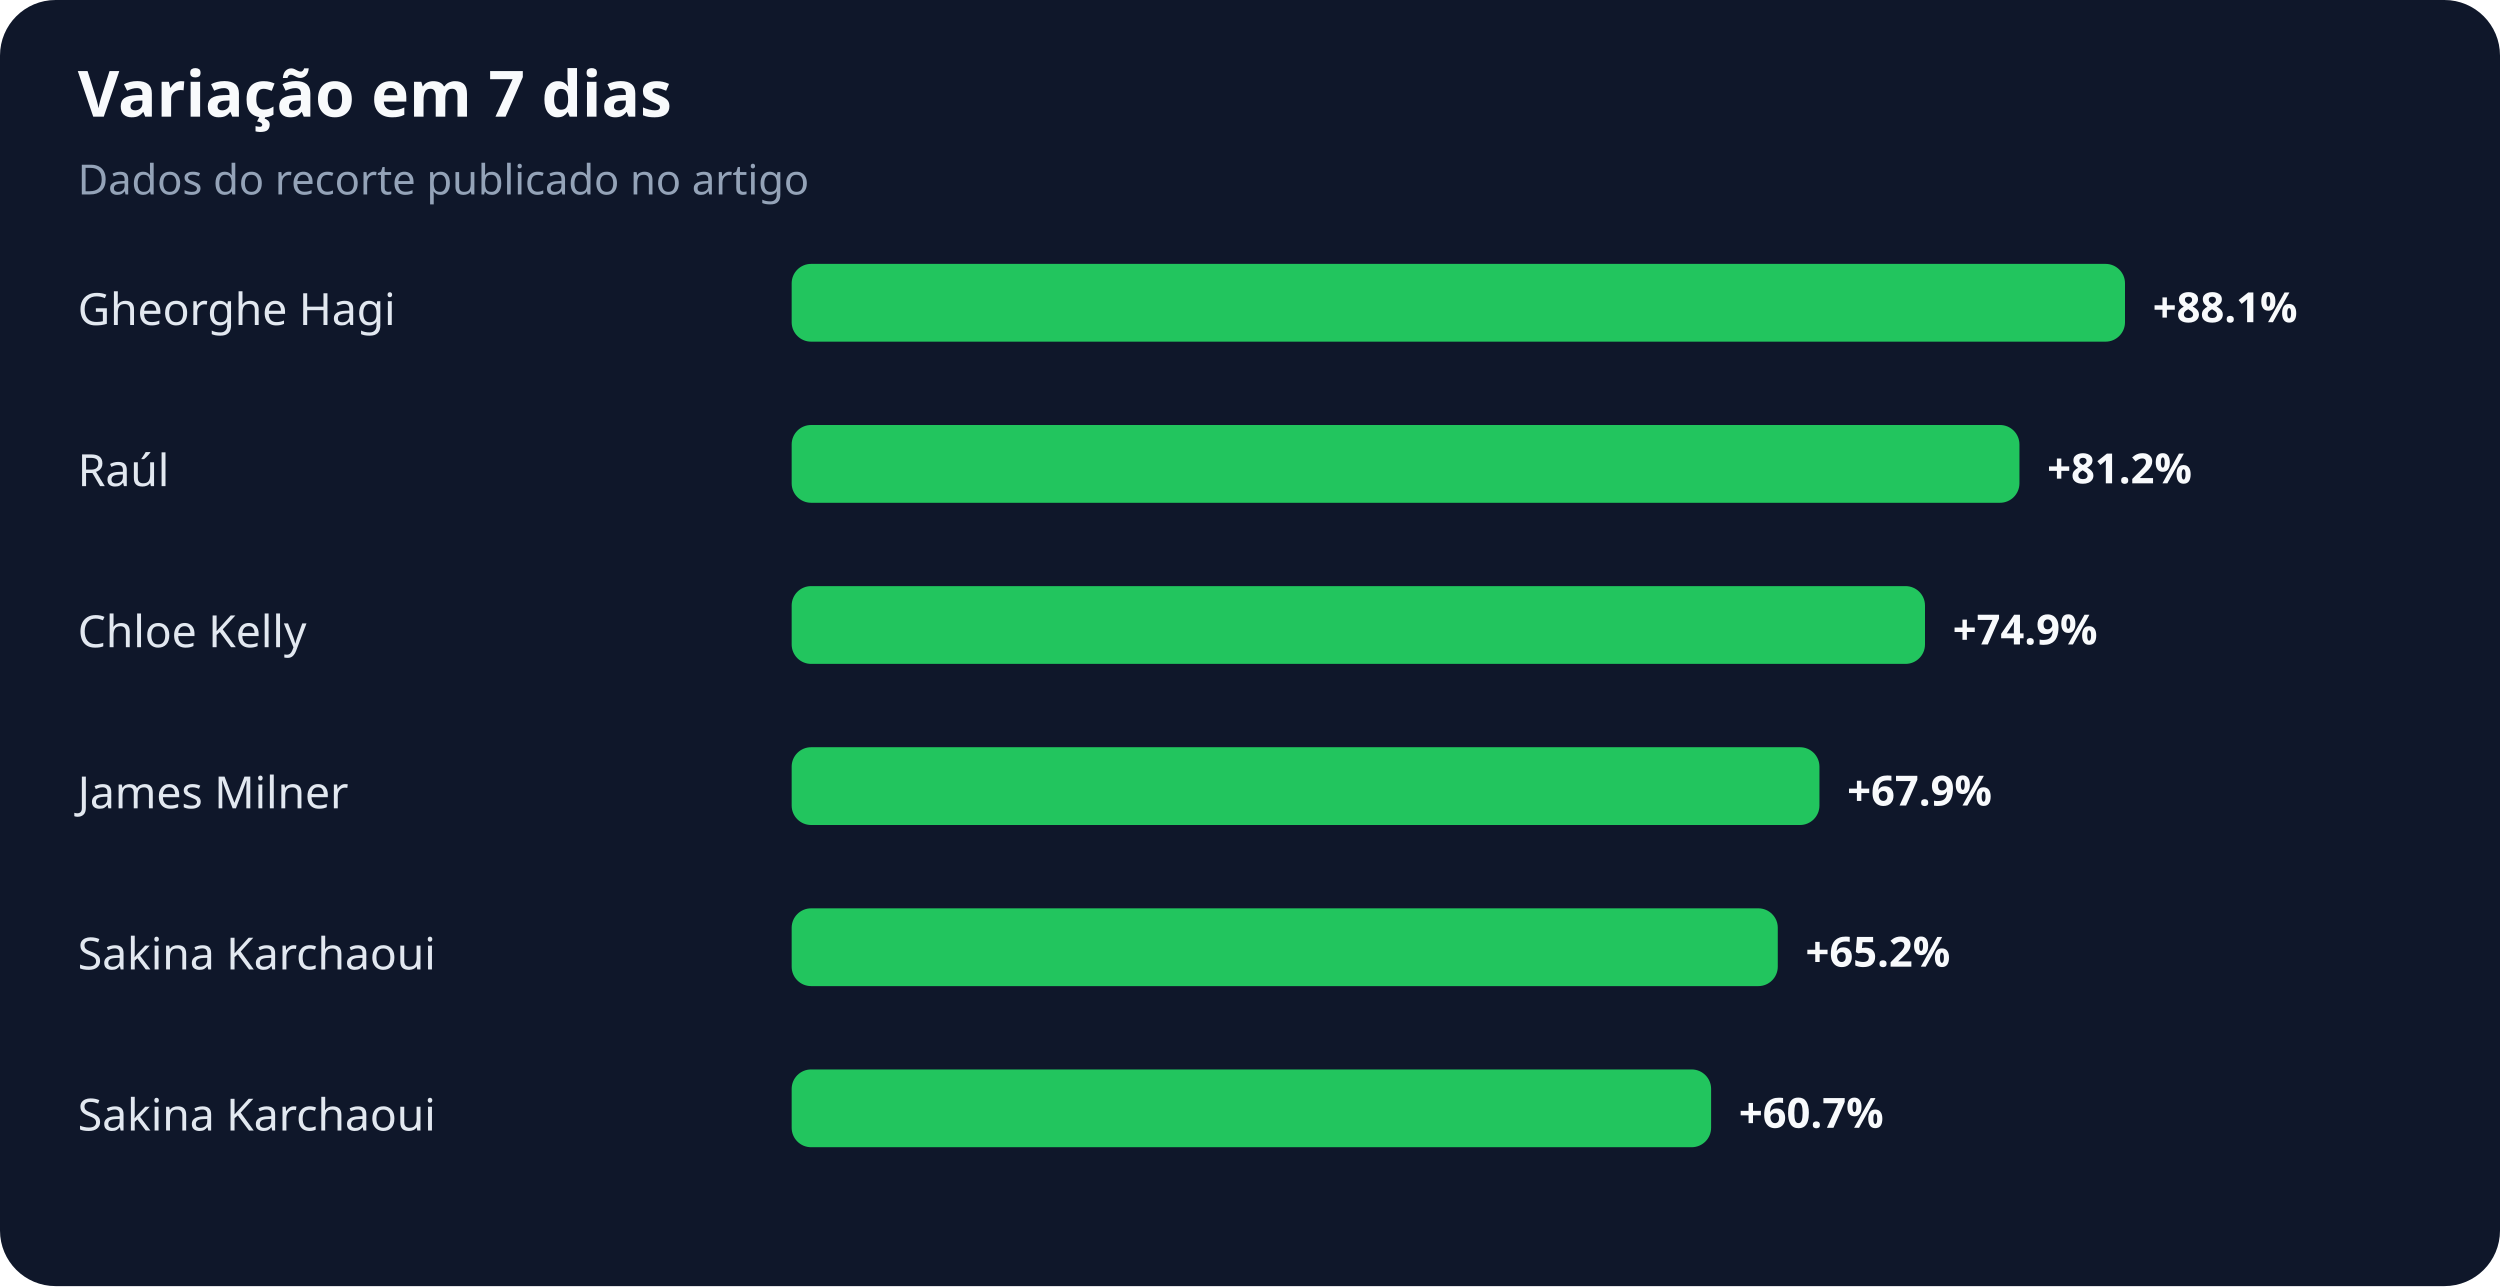
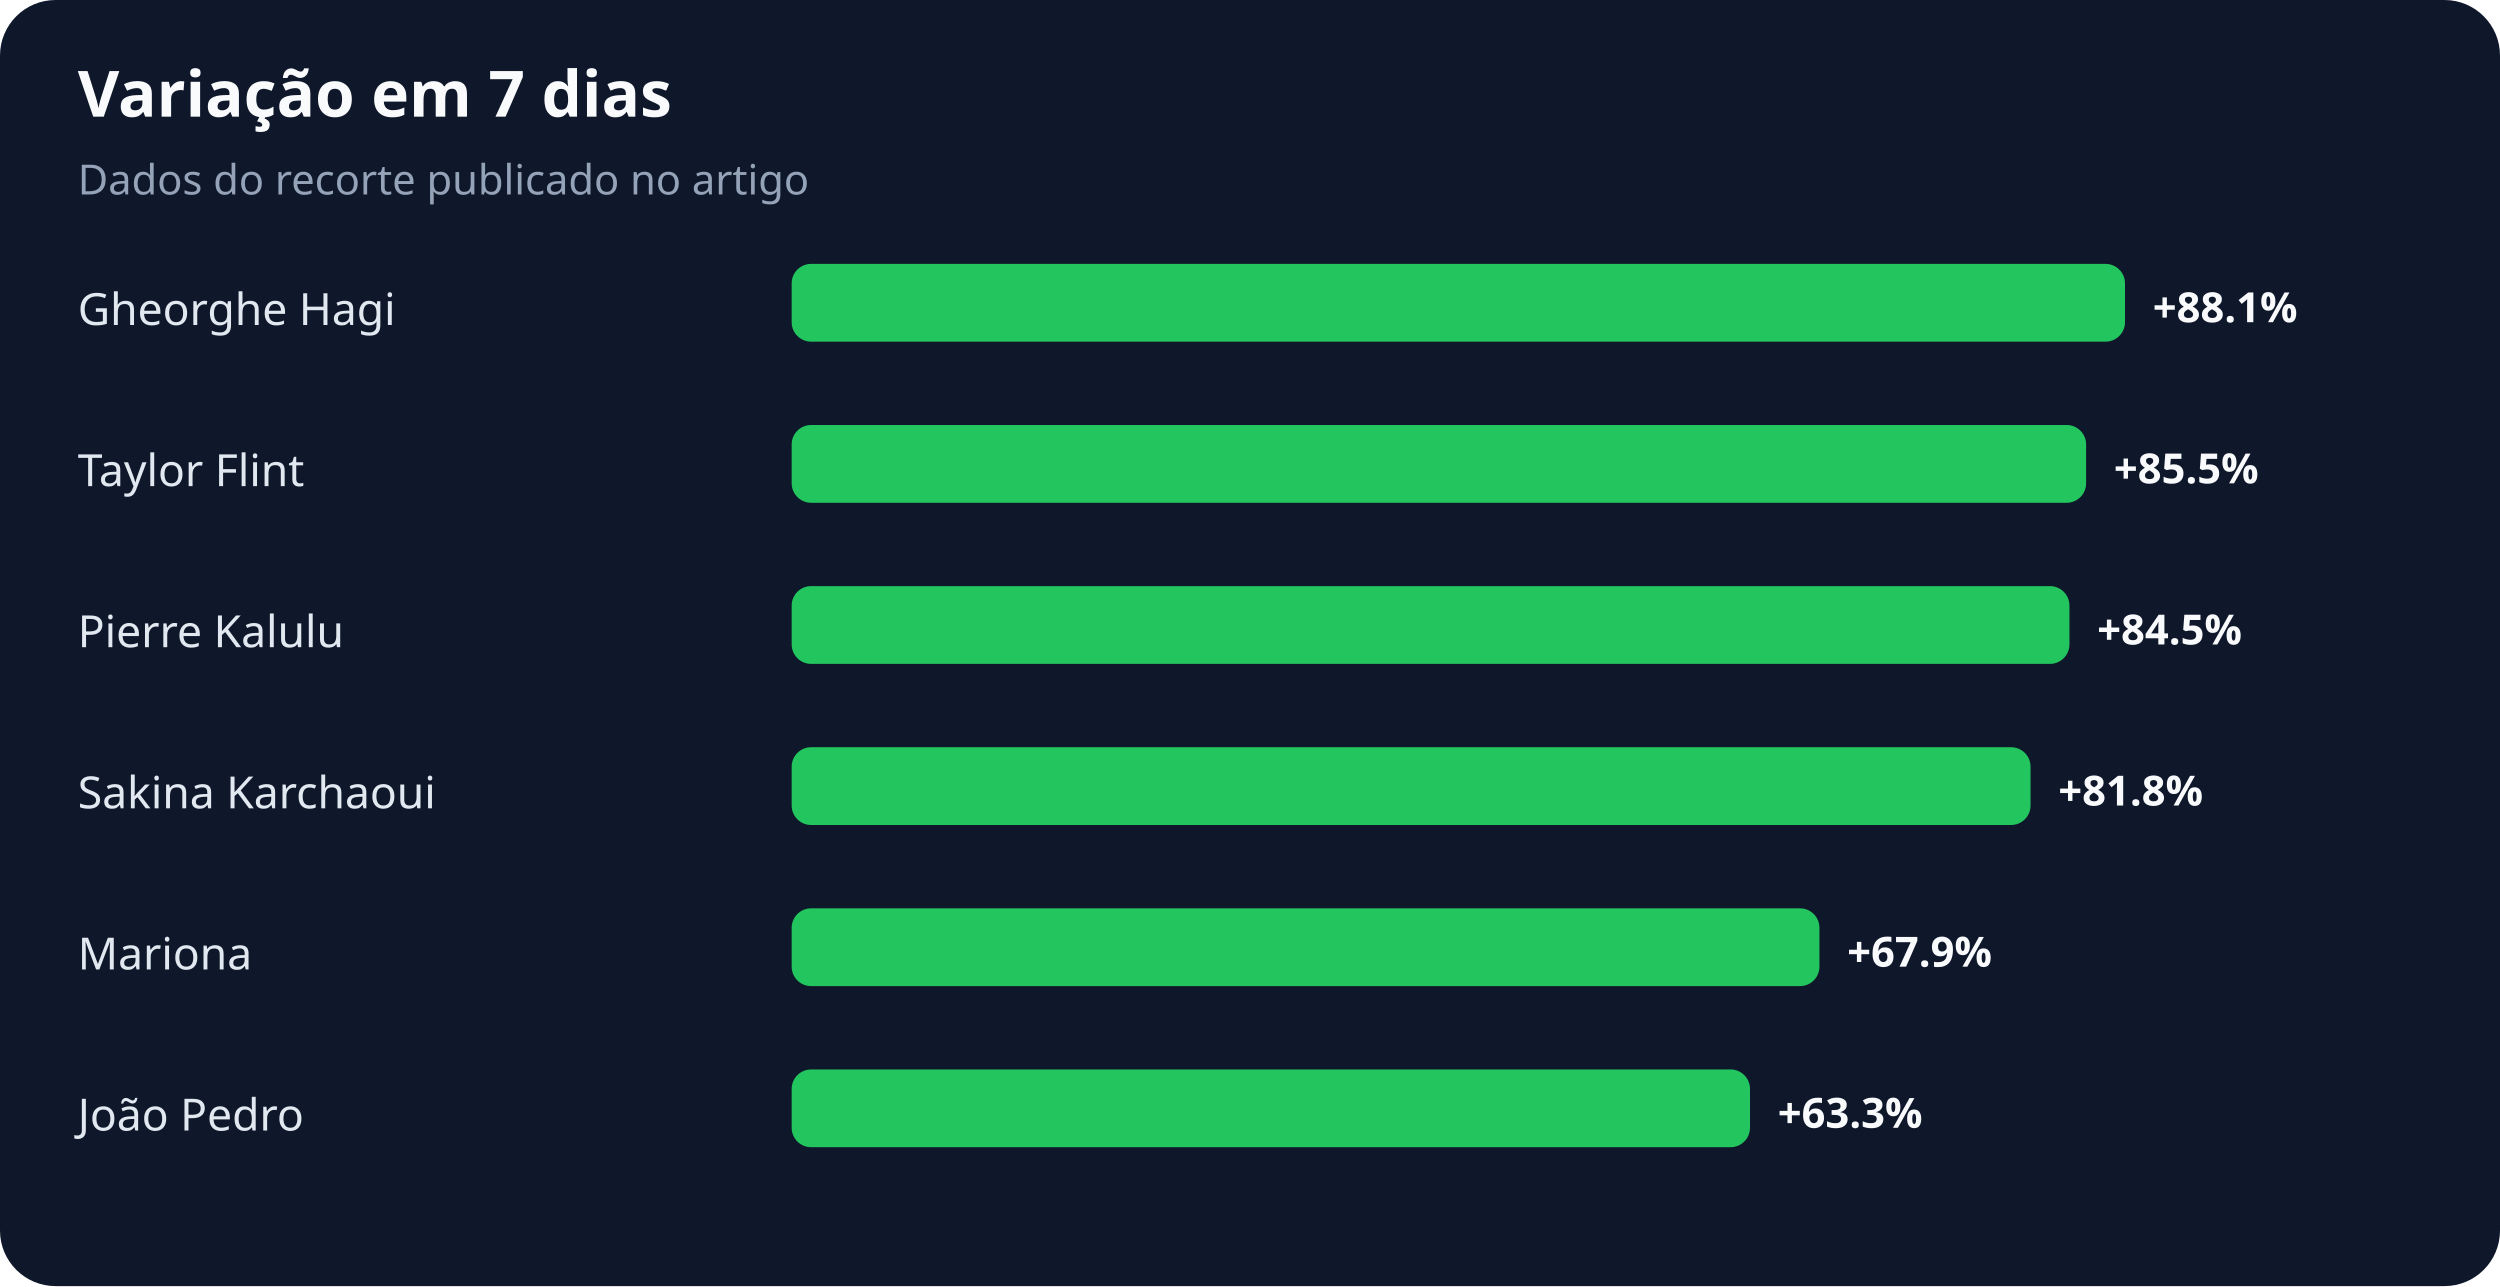
<svg xmlns="http://www.w3.org/2000/svg" width="900" height="463" viewBox="0 0 900 463" role="img" aria-labelledby="title desc">
  <rect width="100%" height="100%" rx="20" fill="#0f172a" />
  <text x="28" y="42" fill="#f8fafc" font-family="system-ui,sans-serif" font-size="23" font-weight="700">Variação em 7 dias</text>
  <text x="28" y="70" fill="#94a3b8" font-family="system-ui,sans-serif" font-size="15">Dados do recorte publicado no artigo</text>
  <text x="28" y="117" fill="#e2e8f0" font-family="system-ui,sans-serif" font-size="16">Gheorghe Hagi</text>
  <rect x="285" y="95" width="480" height="28" rx="7" fill="#22c55e" />
  <text x="775" y="116" fill="#f8fafc" font-family="system-ui,sans-serif" font-size="15" font-weight="700">+88.1%</text>
-   <text x="28" y="175" fill="#e2e8f0" font-family="system-ui,sans-serif" font-size="16">Raúl</text>
-   <rect x="285" y="153" width="442" height="28" rx="7" fill="#22c55e" />
-   <text x="737" y="174" fill="#f8fafc" font-family="system-ui,sans-serif" font-size="15" font-weight="700">+81.2%</text>
-   <text x="28" y="233" fill="#e2e8f0" font-family="system-ui,sans-serif" font-size="16">Chloe Kelly</text>
-   <rect x="285" y="211" width="408" height="28" rx="7" fill="#22c55e" />
-   <text x="703" y="232" fill="#f8fafc" font-family="system-ui,sans-serif" font-size="15" font-weight="700">+74.9%</text>
-   <text x="28" y="291" fill="#e2e8f0" font-family="system-ui,sans-serif" font-size="16">James Milner</text>
-   <rect x="285" y="269" width="370" height="28" rx="7" fill="#22c55e" />
-   <text x="665" y="290" fill="#f8fafc" font-family="system-ui,sans-serif" font-size="15" font-weight="700">+67.9%</text>
-   <text x="28" y="349" fill="#e2e8f0" font-family="system-ui,sans-serif" font-size="16">Sakina Karchaoui</text>
-   <rect x="285" y="327" width="355" height="28" rx="7" fill="#22c55e" />
-   <text x="650" y="348" fill="#f8fafc" font-family="system-ui,sans-serif" font-size="15" font-weight="700">+65.2%</text>
-   <text x="28" y="407" fill="#e2e8f0" font-family="system-ui,sans-serif" font-size="16">Sakina Karchaoui</text>
-   <rect x="285" y="385" width="331" height="28" rx="7" fill="#22c55e" />
-   <text x="626" y="406" fill="#f8fafc" font-family="system-ui,sans-serif" font-size="15" font-weight="700">+60.7%</text>
+   <text x="28" y="175" fill="#e2e8f0" font-family="system-ui,sans-serif" font-size="16">Taylor Flint</text>
+   <rect x="285" y="153" width="466" height="28" rx="7" fill="#22c55e" />
+   <text x="761" y="174" fill="#f8fafc" font-family="system-ui,sans-serif" font-size="15" font-weight="700">+85.5%</text>
+   <text x="28" y="233" fill="#e2e8f0" font-family="system-ui,sans-serif" font-size="16">Pierre Kalulu</text>
+   <rect x="285" y="211" width="460" height="28" rx="7" fill="#22c55e" />
+   <text x="755" y="232" fill="#f8fafc" font-family="system-ui,sans-serif" font-size="15" font-weight="700">+84.5%</text>
+   <text x="28" y="291" fill="#e2e8f0" font-family="system-ui,sans-serif" font-size="16">Sakina Karchaoui</text>
+   <rect x="285" y="269" width="446" height="28" rx="7" fill="#22c55e" />
+   <text x="741" y="290" fill="#f8fafc" font-family="system-ui,sans-serif" font-size="15" font-weight="700">+81.8%</text>
+   <text x="28" y="349" fill="#e2e8f0" font-family="system-ui,sans-serif" font-size="16">Mariona</text>
+   <rect x="285" y="327" width="370" height="28" rx="7" fill="#22c55e" />
+   <text x="665" y="348" fill="#f8fafc" font-family="system-ui,sans-serif" font-size="15" font-weight="700">+67.9%</text>
+   <text x="28" y="407" fill="#e2e8f0" font-family="system-ui,sans-serif" font-size="16">João Pedro</text>
+   <rect x="285" y="385" width="345" height="28" rx="7" fill="#22c55e" />
+   <text x="640" y="406" fill="#f8fafc" font-family="system-ui,sans-serif" font-size="15" font-weight="700">+63.3%</text>
</svg>
